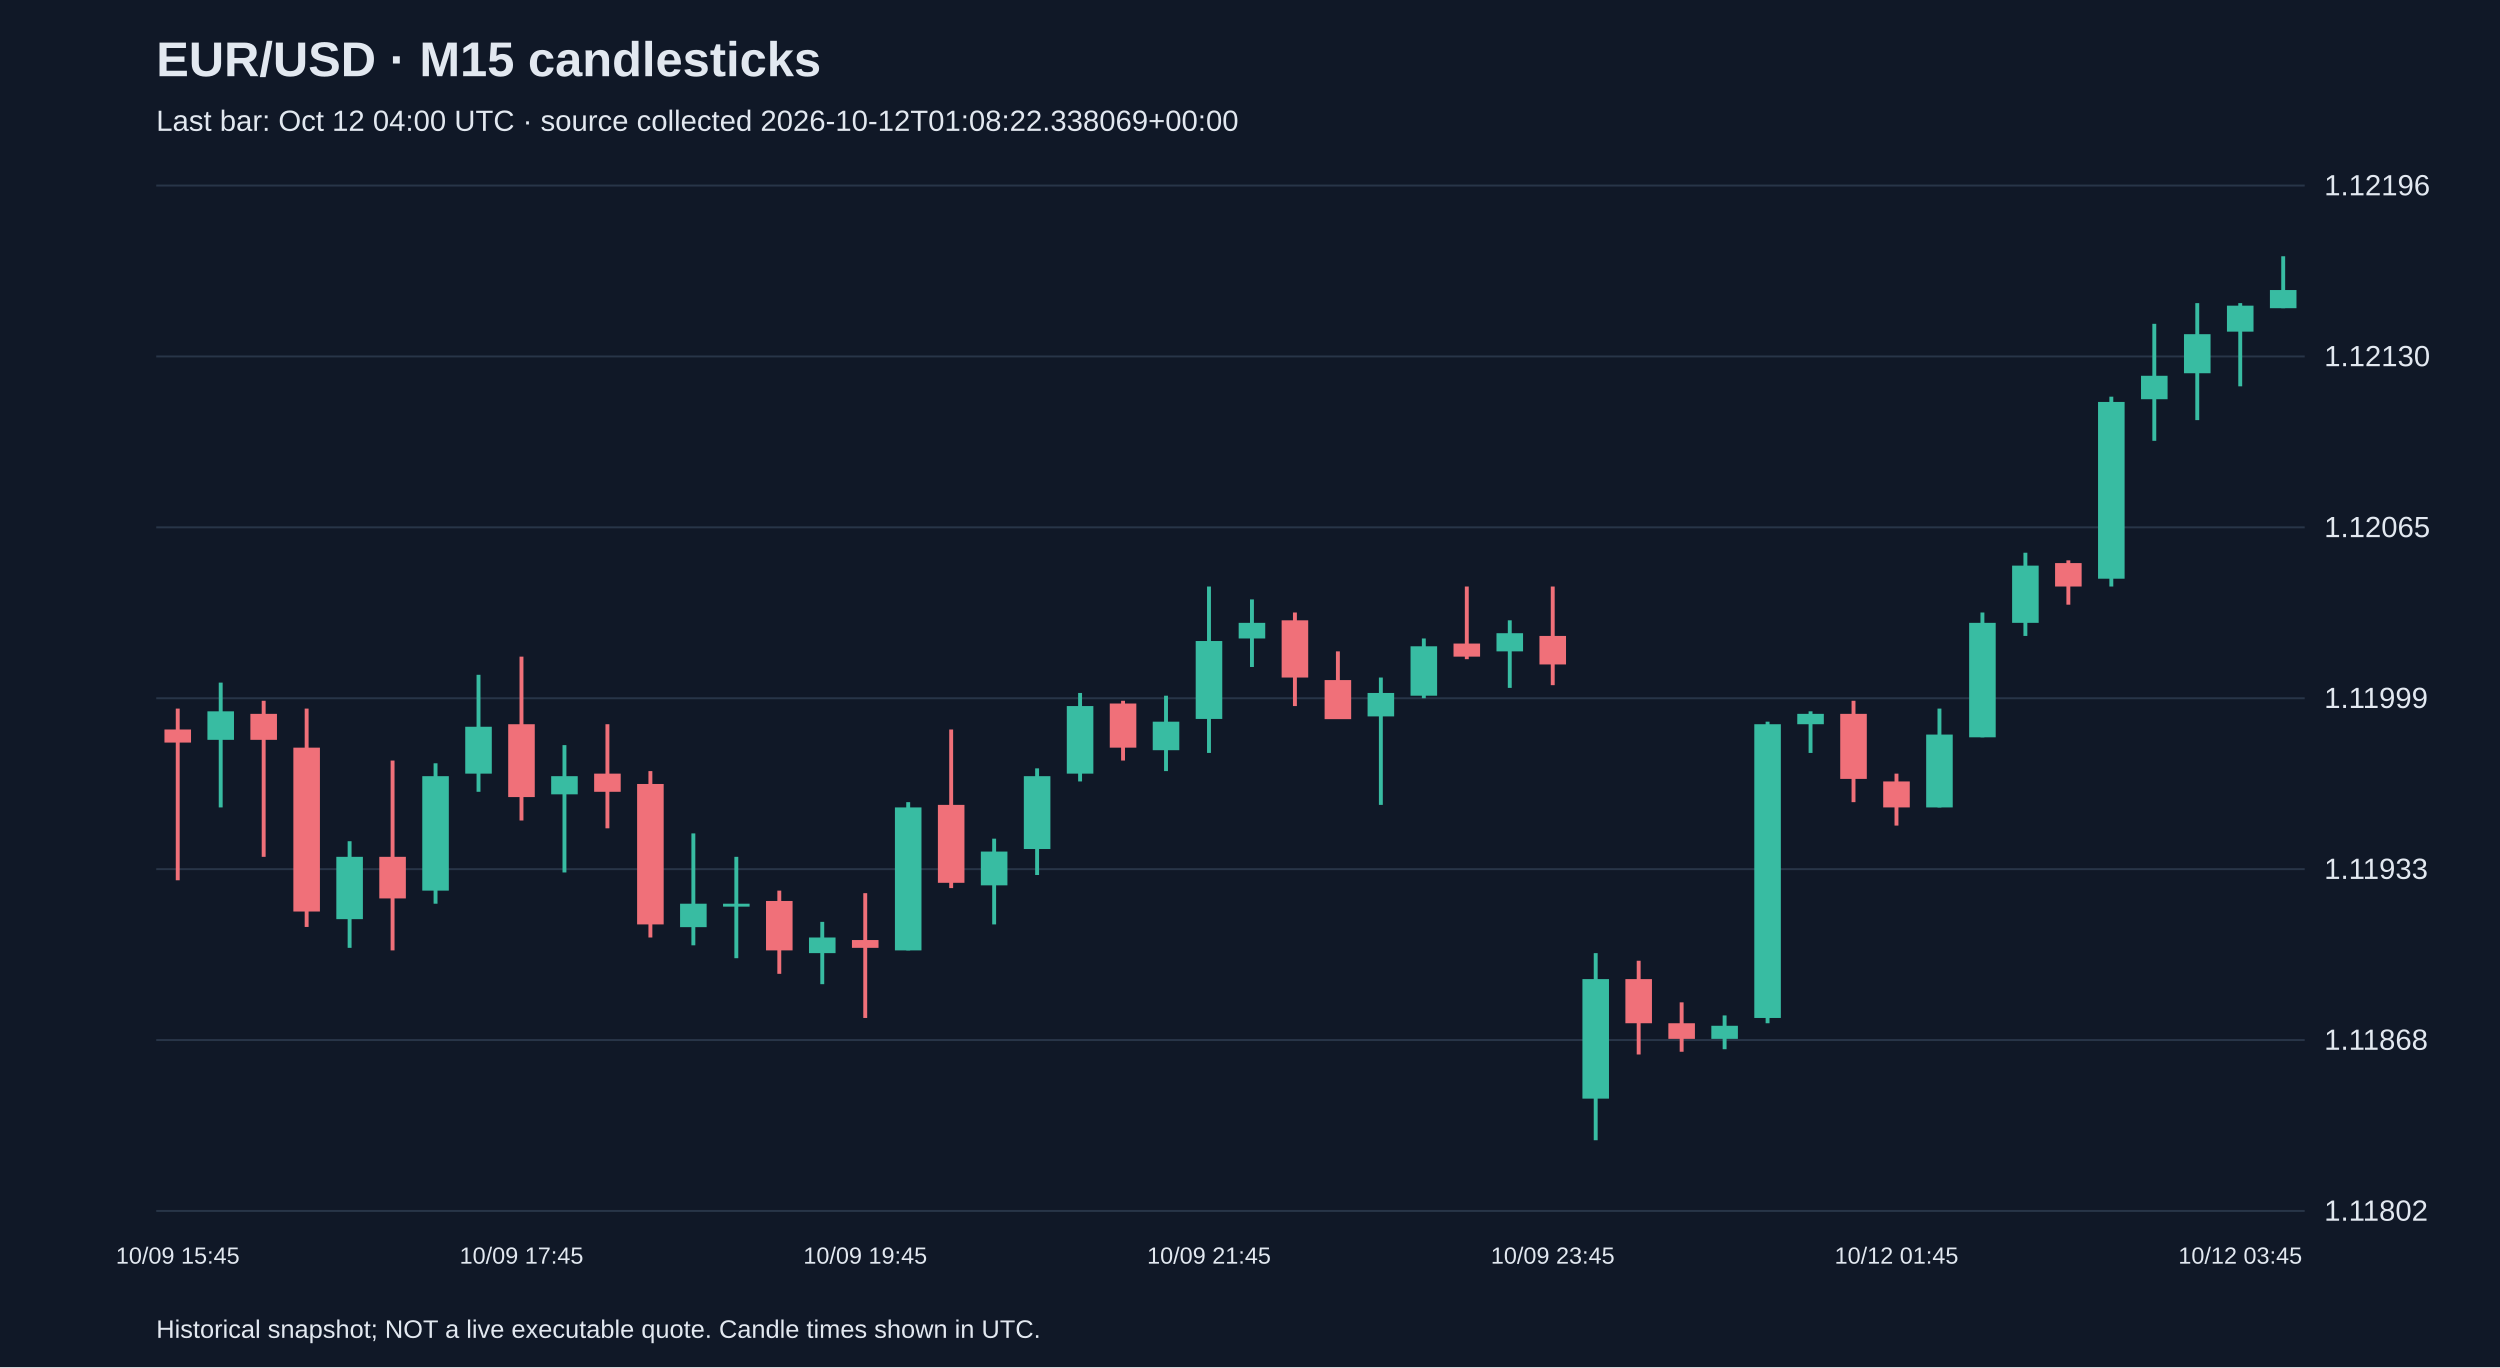
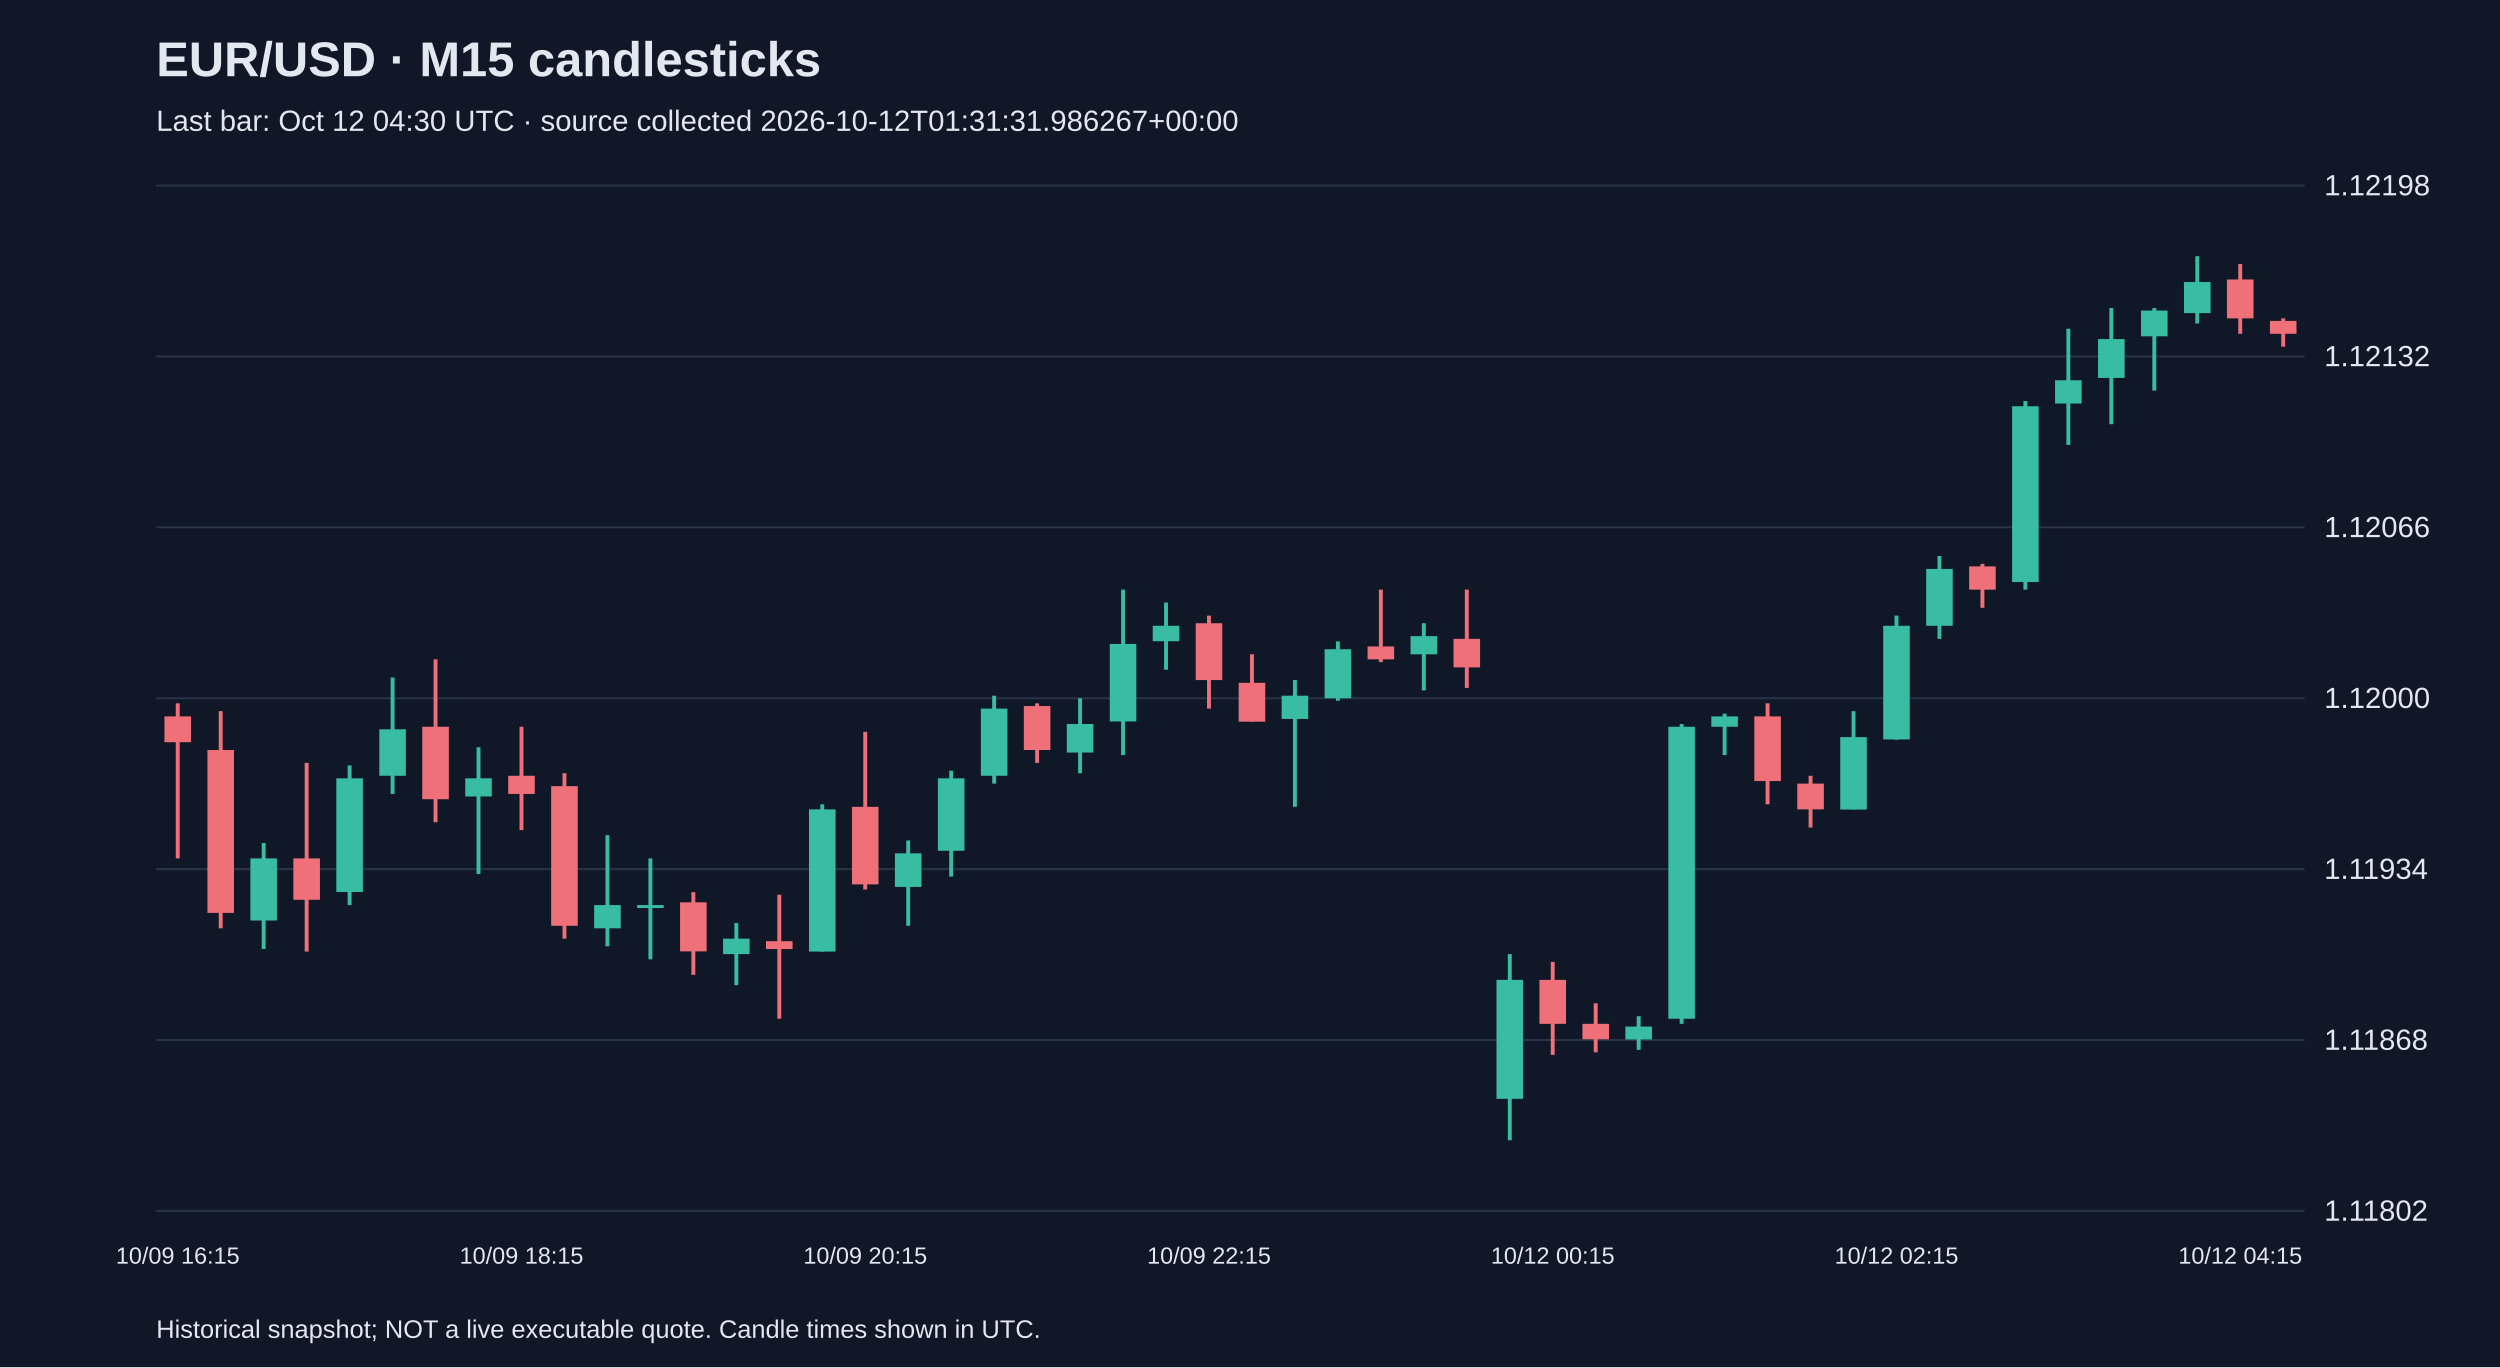
<svg xmlns="http://www.w3.org/2000/svg" viewBox="0 0 1280 700">
  <rect width="100%" height="100%" fill="#101827" />
  <style>text{font-family:Arial,sans-serif;fill:#e2e8f0}</style>
  <text x="80" y="39" font-size="25" font-weight="bold">EUR/USD · M15 candlesticks</text>
-   <text x="80" y="67" font-size="15" fill="#a6b1c5">Last bar: Oct 12 04:00 UTC · source collected 2026-10-12T01:08:22.338069+00:00</text>
+   <text x="80" y="67" font-size="15" fill="#a6b1c5">Last bar: Oct 12 04:30 UTC · source collected 2026-10-12T01:31:31.986267+00:00</text>
  <line x1="80" y1="620.0" x2="1180" y2="620.0" stroke="#283548" />
  <text x="1190" y="625.0" font-size="15">1.11802</text>
  <line x1="80" y1="532.5" x2="1180" y2="532.5" stroke="#283548" />
  <text x="1190" y="537.5" font-size="15">1.11868</text>
  <line x1="80" y1="445.0" x2="1180" y2="445.0" stroke="#283548" />
-   <text x="1190" y="450.0" font-size="15">1.11933</text>
+   <text x="1190" y="450.0" font-size="15">1.11934</text>
  <line x1="80" y1="357.5" x2="1180" y2="357.5" stroke="#283548" />
-   <text x="1190" y="362.5" font-size="15">1.11999</text>
+   <text x="1190" y="362.5" font-size="15">1.12000</text>
  <line x1="80" y1="270.0" x2="1180" y2="270.0" stroke="#283548" />
-   <text x="1190" y="275.0" font-size="15">1.12065</text>
+   <text x="1190" y="275.0" font-size="15">1.12066</text>
  <line x1="80" y1="182.5" x2="1180" y2="182.5" stroke="#283548" />
-   <text x="1190" y="187.5" font-size="15">1.12130</text>
+   <text x="1190" y="187.5" font-size="15">1.12132</text>
  <line x1="80" y1="95.0" x2="1180" y2="95.0" stroke="#283548" />
-   <text x="1190" y="100.0" font-size="15">1.12196</text>
-   <line x1="91.0" y1="362.8" x2="91.0" y2="450.7" stroke="#f07079" stroke-width="2" />
-   <rect x="84.2" y="373.5" width="13.6" height="6.7" fill="#f07079" />
-   <text x="91.0" y="647" text-anchor="middle" font-size="12">10/09 15:45</text>
-   <line x1="113.0" y1="349.5" x2="113.0" y2="413.4" stroke="#38bca2" stroke-width="2" />
-   <rect x="106.2" y="364.2" width="13.6" height="14.6" fill="#38bca2" />
-   <line x1="135.0" y1="358.8" x2="135.0" y2="438.7" stroke="#f07079" stroke-width="2" />
-   <rect x="128.2" y="365.5" width="13.6" height="13.3" fill="#f07079" />
-   <line x1="157.0" y1="362.8" x2="157.0" y2="474.6" stroke="#f07079" stroke-width="2" />
-   <rect x="150.2" y="382.8" width="13.6" height="83.9" fill="#f07079" />
-   <line x1="179.0" y1="430.7" x2="179.0" y2="485.3" stroke="#38bca2" stroke-width="2" />
-   <rect x="172.2" y="438.7" width="13.6" height="31.9" fill="#38bca2" />
-   <line x1="201.0" y1="389.4" x2="201.0" y2="486.6" stroke="#f07079" stroke-width="2" />
-   <rect x="194.2" y="438.7" width="13.6" height="21.3" fill="#f07079" />
-   <line x1="223.0" y1="390.8" x2="223.0" y2="462.7" stroke="#38bca2" stroke-width="2" />
-   <rect x="216.2" y="397.4" width="13.6" height="58.6" fill="#38bca2" />
-   <line x1="245.0" y1="345.5" x2="245.0" y2="405.4" stroke="#38bca2" stroke-width="2" />
-   <rect x="238.2" y="372.1" width="13.6" height="24.0" fill="#38bca2" />
-   <line x1="267.0" y1="336.2" x2="267.0" y2="420.1" stroke="#f07079" stroke-width="2" />
-   <rect x="260.2" y="370.8" width="13.6" height="37.3" fill="#f07079" />
-   <text x="267.0" y="647" text-anchor="middle" font-size="12">10/09 17:45</text>
-   <line x1="289.0" y1="381.5" x2="289.0" y2="446.7" stroke="#38bca2" stroke-width="2" />
-   <rect x="282.2" y="397.4" width="13.6" height="9.3" fill="#38bca2" />
-   <line x1="311.0" y1="370.8" x2="311.0" y2="424.1" stroke="#f07079" stroke-width="2" />
-   <rect x="304.2" y="396.1" width="13.6" height="9.3" fill="#f07079" />
-   <line x1="333.0" y1="394.8" x2="333.0" y2="480.0" stroke="#f07079" stroke-width="2" />
-   <rect x="326.2" y="401.4" width="13.6" height="71.9" fill="#f07079" />
-   <line x1="355.0" y1="426.7" x2="355.0" y2="484.0" stroke="#38bca2" stroke-width="2" />
-   <rect x="348.2" y="462.7" width="13.6" height="12.0" fill="#38bca2" />
-   <line x1="377.0" y1="438.7" x2="377.0" y2="490.6" stroke="#38bca2" stroke-width="2" />
-   <rect x="370.2" y="462.7" width="13.6" height="1.5" fill="#38bca2" />
-   <line x1="399.0" y1="456.0" x2="399.0" y2="498.6" stroke="#f07079" stroke-width="2" />
-   <rect x="392.2" y="461.3" width="13.6" height="25.3" fill="#f07079" />
-   <line x1="421.0" y1="472.0" x2="421.0" y2="503.9" stroke="#38bca2" stroke-width="2" />
-   <rect x="414.2" y="480.0" width="13.6" height="8.0" fill="#38bca2" />
-   <line x1="443.0" y1="457.3" x2="443.0" y2="521.2" stroke="#f07079" stroke-width="2" />
-   <rect x="436.2" y="481.3" width="13.6" height="4.0" fill="#f07079" />
-   <text x="443.0" y="647" text-anchor="middle" font-size="12">10/09 19:45</text>
-   <line x1="465.0" y1="410.7" x2="465.0" y2="486.6" stroke="#38bca2" stroke-width="2" />
-   <rect x="458.2" y="413.4" width="13.6" height="73.2" fill="#38bca2" />
-   <line x1="487.0" y1="373.5" x2="487.0" y2="454.7" stroke="#f07079" stroke-width="2" />
-   <rect x="480.2" y="412.1" width="13.6" height="39.9" fill="#f07079" />
-   <line x1="509.0" y1="429.4" x2="509.0" y2="473.3" stroke="#38bca2" stroke-width="2" />
-   <rect x="502.2" y="436.0" width="13.6" height="17.3" fill="#38bca2" />
-   <line x1="531.0" y1="393.4" x2="531.0" y2="448.0" stroke="#38bca2" stroke-width="2" />
-   <rect x="524.2" y="397.4" width="13.6" height="37.3" fill="#38bca2" />
-   <line x1="553.0" y1="354.8" x2="553.0" y2="400.1" stroke="#38bca2" stroke-width="2" />
-   <rect x="546.2" y="361.5" width="13.6" height="34.6" fill="#38bca2" />
-   <line x1="575.0" y1="358.8" x2="575.0" y2="389.4" stroke="#f07079" stroke-width="2" />
-   <rect x="568.2" y="360.2" width="13.6" height="22.6" fill="#f07079" />
-   <line x1="597.0" y1="356.2" x2="597.0" y2="394.8" stroke="#38bca2" stroke-width="2" />
-   <rect x="590.2" y="369.5" width="13.6" height="14.6" fill="#38bca2" />
-   <line x1="619.0" y1="300.3" x2="619.0" y2="385.5" stroke="#38bca2" stroke-width="2" />
-   <rect x="612.2" y="328.2" width="13.6" height="39.9" fill="#38bca2" />
-   <text x="619.0" y="647" text-anchor="middle" font-size="12">10/09 21:45</text>
-   <line x1="641.0" y1="306.9" x2="641.0" y2="341.5" stroke="#38bca2" stroke-width="2" />
-   <rect x="634.2" y="318.9" width="13.6" height="8.0" fill="#38bca2" />
-   <line x1="663.0" y1="313.6" x2="663.0" y2="361.5" stroke="#f07079" stroke-width="2" />
-   <rect x="656.2" y="317.6" width="13.6" height="29.3" fill="#f07079" />
-   <line x1="685.0" y1="333.5" x2="685.0" y2="368.1" stroke="#f07079" stroke-width="2" />
-   <rect x="678.2" y="348.2" width="13.6" height="20.0" fill="#f07079" />
-   <line x1="707.0" y1="346.9" x2="707.0" y2="412.1" stroke="#38bca2" stroke-width="2" />
-   <rect x="700.2" y="354.8" width="13.6" height="12.0" fill="#38bca2" />
-   <line x1="729.0" y1="326.9" x2="729.0" y2="357.5" stroke="#38bca2" stroke-width="2" />
-   <rect x="722.2" y="330.9" width="13.6" height="25.3" fill="#38bca2" />
-   <line x1="751.0" y1="300.3" x2="751.0" y2="337.5" stroke="#f07079" stroke-width="2" />
-   <rect x="744.2" y="329.5" width="13.6" height="6.7" fill="#f07079" />
-   <line x1="773.0" y1="317.6" x2="773.0" y2="352.2" stroke="#38bca2" stroke-width="2" />
-   <rect x="766.2" y="324.2" width="13.6" height="9.3" fill="#38bca2" />
-   <line x1="795.0" y1="300.3" x2="795.0" y2="350.8" stroke="#f07079" stroke-width="2" />
-   <rect x="788.2" y="325.6" width="13.6" height="14.6" fill="#f07079" />
-   <text x="795.0" y="647" text-anchor="middle" font-size="12">10/09 23:45</text>
-   <line x1="817.0" y1="488.0" x2="817.0" y2="583.8" stroke="#38bca2" stroke-width="2" />
-   <rect x="810.2" y="501.3" width="13.6" height="61.2" fill="#38bca2" />
-   <line x1="839.0" y1="491.9" x2="839.0" y2="539.9" stroke="#f07079" stroke-width="2" />
-   <rect x="832.2" y="501.3" width="13.6" height="22.6" fill="#f07079" />
-   <line x1="861.0" y1="513.2" x2="861.0" y2="538.5" stroke="#f07079" stroke-width="2" />
-   <rect x="854.2" y="523.9" width="13.6" height="8.0" fill="#f07079" />
-   <line x1="883.0" y1="519.9" x2="883.0" y2="537.2" stroke="#38bca2" stroke-width="2" />
-   <rect x="876.2" y="525.2" width="13.6" height="6.7" fill="#38bca2" />
-   <line x1="905.0" y1="369.5" x2="905.0" y2="523.9" stroke="#38bca2" stroke-width="2" />
-   <rect x="898.2" y="370.8" width="13.6" height="150.4" fill="#38bca2" />
-   <line x1="927.0" y1="364.2" x2="927.0" y2="385.5" stroke="#38bca2" stroke-width="2" />
-   <rect x="920.2" y="365.5" width="13.6" height="5.3" fill="#38bca2" />
-   <line x1="949.0" y1="358.8" x2="949.0" y2="410.7" stroke="#f07079" stroke-width="2" />
-   <rect x="942.2" y="365.5" width="13.6" height="33.3" fill="#f07079" />
-   <line x1="971.0" y1="396.1" x2="971.0" y2="422.7" stroke="#f07079" stroke-width="2" />
-   <rect x="964.2" y="400.1" width="13.6" height="13.3" fill="#f07079" />
-   <text x="971.0" y="647" text-anchor="middle" font-size="12">10/12 01:45</text>
-   <line x1="993.0" y1="362.8" x2="993.0" y2="413.4" stroke="#38bca2" stroke-width="2" />
-   <rect x="986.2" y="376.1" width="13.6" height="37.3" fill="#38bca2" />
-   <line x1="1015.0" y1="313.6" x2="1015.0" y2="377.5" stroke="#38bca2" stroke-width="2" />
-   <rect x="1008.2" y="318.9" width="13.6" height="58.6" fill="#38bca2" />
-   <line x1="1037.0" y1="283.0" x2="1037.0" y2="325.6" stroke="#38bca2" stroke-width="2" />
-   <rect x="1030.2" y="289.6" width="13.6" height="29.3" fill="#38bca2" />
-   <line x1="1059.0" y1="286.9" x2="1059.0" y2="309.6" stroke="#f07079" stroke-width="2" />
-   <rect x="1052.2" y="288.3" width="13.6" height="12.0" fill="#f07079" />
-   <line x1="1081.0" y1="203.1" x2="1081.0" y2="300.3" stroke="#38bca2" stroke-width="2" />
-   <rect x="1074.2" y="205.8" width="13.6" height="90.5" fill="#38bca2" />
-   <line x1="1103.0" y1="165.8" x2="1103.0" y2="225.7" stroke="#38bca2" stroke-width="2" />
-   <rect x="1096.2" y="192.4" width="13.6" height="12.0" fill="#38bca2" />
-   <line x1="1125.0" y1="155.2" x2="1125.0" y2="215.1" stroke="#38bca2" stroke-width="2" />
-   <rect x="1118.2" y="171.1" width="13.6" height="20.0" fill="#38bca2" />
-   <line x1="1147.0" y1="155.2" x2="1147.0" y2="197.8" stroke="#38bca2" stroke-width="2" />
-   <rect x="1140.2" y="156.5" width="13.6" height="13.3" fill="#38bca2" />
-   <text x="1147.0" y="647" text-anchor="middle" font-size="12">10/12 03:45</text>
-   <line x1="1169.0" y1="131.2" x2="1169.0" y2="157.8" stroke="#38bca2" stroke-width="2" />
-   <rect x="1162.2" y="148.5" width="13.6" height="9.3" fill="#38bca2" />
+   <text x="1190" y="100.0" font-size="15">1.12198</text>
+   <line x1="91.0" y1="360.1" x2="91.0" y2="439.5" stroke="#f07079" stroke-width="2" />
+   <rect x="84.2" y="366.8" width="13.6" height="13.2" fill="#f07079" />
+   <text x="91.0" y="647" text-anchor="middle" font-size="12">10/09 16:15</text>
+   <line x1="113.0" y1="364.1" x2="113.0" y2="475.3" stroke="#f07079" stroke-width="2" />
+   <rect x="106.2" y="384.0" width="13.6" height="83.4" fill="#f07079" />
+   <line x1="135.0" y1="431.6" x2="135.0" y2="485.9" stroke="#38bca2" stroke-width="2" />
+   <rect x="128.2" y="439.5" width="13.6" height="31.8" fill="#38bca2" />
+   <line x1="157.0" y1="390.6" x2="157.0" y2="487.2" stroke="#f07079" stroke-width="2" />
+   <rect x="150.2" y="439.5" width="13.6" height="21.2" fill="#f07079" />
+   <line x1="179.0" y1="391.9" x2="179.0" y2="463.4" stroke="#38bca2" stroke-width="2" />
+   <rect x="172.2" y="398.5" width="13.6" height="58.2" fill="#38bca2" />
+   <line x1="201.0" y1="346.9" x2="201.0" y2="406.5" stroke="#38bca2" stroke-width="2" />
+   <rect x="194.2" y="373.4" width="13.6" height="23.8" fill="#38bca2" />
+   <line x1="223.0" y1="337.6" x2="223.0" y2="421.0" stroke="#f07079" stroke-width="2" />
+   <rect x="216.2" y="372.1" width="13.6" height="37.1" fill="#f07079" />
+   <line x1="245.0" y1="382.6" x2="245.0" y2="447.5" stroke="#38bca2" stroke-width="2" />
+   <rect x="238.2" y="398.5" width="13.6" height="9.3" fill="#38bca2" />
+   <line x1="267.0" y1="372.1" x2="267.0" y2="425.0" stroke="#f07079" stroke-width="2" />
+   <rect x="260.2" y="397.2" width="13.6" height="9.3" fill="#f07079" />
+   <text x="267.0" y="647" text-anchor="middle" font-size="12">10/09 18:15</text>
+   <line x1="289.0" y1="395.9" x2="289.0" y2="480.6" stroke="#f07079" stroke-width="2" />
+   <rect x="282.2" y="402.5" width="13.6" height="71.5" fill="#f07079" />
+   <line x1="311.0" y1="427.6" x2="311.0" y2="484.5" stroke="#38bca2" stroke-width="2" />
+   <rect x="304.2" y="463.4" width="13.6" height="11.9" fill="#38bca2" />
+   <line x1="333.0" y1="439.5" x2="333.0" y2="491.2" stroke="#38bca2" stroke-width="2" />
+   <rect x="326.2" y="463.4" width="13.6" height="1.5" fill="#38bca2" />
+   <line x1="355.0" y1="456.8" x2="355.0" y2="499.1" stroke="#f07079" stroke-width="2" />
+   <rect x="348.2" y="462.0" width="13.6" height="25.1" fill="#f07079" />
+   <line x1="377.0" y1="472.6" x2="377.0" y2="504.4" stroke="#38bca2" stroke-width="2" />
+   <rect x="370.2" y="480.6" width="13.6" height="7.9" fill="#38bca2" />
+   <line x1="399.0" y1="458.1" x2="399.0" y2="521.6" stroke="#f07079" stroke-width="2" />
+   <rect x="392.2" y="481.9" width="13.6" height="4.0" fill="#f07079" />
+   <line x1="421.0" y1="411.8" x2="421.0" y2="487.2" stroke="#38bca2" stroke-width="2" />
+   <rect x="414.2" y="414.4" width="13.6" height="72.8" fill="#38bca2" />
+   <line x1="443.0" y1="374.7" x2="443.0" y2="455.4" stroke="#f07079" stroke-width="2" />
+   <rect x="436.2" y="413.1" width="13.6" height="39.7" fill="#f07079" />
+   <text x="443.0" y="647" text-anchor="middle" font-size="12">10/09 20:15</text>
+   <line x1="465.0" y1="430.3" x2="465.0" y2="474.0" stroke="#38bca2" stroke-width="2" />
+   <rect x="458.2" y="436.9" width="13.6" height="17.2" fill="#38bca2" />
+   <line x1="487.0" y1="394.6" x2="487.0" y2="448.8" stroke="#38bca2" stroke-width="2" />
+   <rect x="480.2" y="398.5" width="13.6" height="37.1" fill="#38bca2" />
+   <line x1="509.0" y1="356.2" x2="509.0" y2="401.2" stroke="#38bca2" stroke-width="2" />
+   <rect x="502.2" y="362.8" width="13.6" height="34.4" fill="#38bca2" />
+   <line x1="531.0" y1="360.1" x2="531.0" y2="390.6" stroke="#f07079" stroke-width="2" />
+   <rect x="524.2" y="361.5" width="13.6" height="22.5" fill="#f07079" />
+   <line x1="553.0" y1="357.5" x2="553.0" y2="395.9" stroke="#38bca2" stroke-width="2" />
+   <rect x="546.2" y="370.7" width="13.6" height="14.6" fill="#38bca2" />
+   <line x1="575.0" y1="301.9" x2="575.0" y2="386.6" stroke="#38bca2" stroke-width="2" />
+   <rect x="568.2" y="329.7" width="13.6" height="39.7" fill="#38bca2" />
+   <line x1="597.0" y1="308.5" x2="597.0" y2="342.9" stroke="#38bca2" stroke-width="2" />
+   <rect x="590.2" y="320.4" width="13.6" height="7.9" fill="#38bca2" />
+   <line x1="619.0" y1="315.2" x2="619.0" y2="362.8" stroke="#f07079" stroke-width="2" />
+   <rect x="612.2" y="319.1" width="13.6" height="29.1" fill="#f07079" />
+   <text x="619.0" y="647" text-anchor="middle" font-size="12">10/09 22:15</text>
+   <line x1="641.0" y1="335.0" x2="641.0" y2="369.4" stroke="#f07079" stroke-width="2" />
+   <rect x="634.2" y="349.6" width="13.6" height="19.9" fill="#f07079" />
+   <line x1="663.0" y1="348.2" x2="663.0" y2="413.1" stroke="#38bca2" stroke-width="2" />
+   <rect x="656.2" y="356.2" width="13.6" height="11.9" fill="#38bca2" />
+   <line x1="685.0" y1="328.4" x2="685.0" y2="358.8" stroke="#38bca2" stroke-width="2" />
+   <rect x="678.2" y="332.4" width="13.6" height="25.1" fill="#38bca2" />
+   <line x1="707.0" y1="301.9" x2="707.0" y2="339.0" stroke="#f07079" stroke-width="2" />
+   <rect x="700.2" y="331.0" width="13.6" height="6.6" fill="#f07079" />
+   <line x1="729.0" y1="319.1" x2="729.0" y2="353.5" stroke="#38bca2" stroke-width="2" />
+   <rect x="722.2" y="325.7" width="13.6" height="9.3" fill="#38bca2" />
+   <line x1="751.0" y1="301.9" x2="751.0" y2="352.2" stroke="#f07079" stroke-width="2" />
+   <rect x="744.2" y="327.1" width="13.6" height="14.6" fill="#f07079" />
+   <line x1="773.0" y1="488.5" x2="773.0" y2="583.8" stroke="#38bca2" stroke-width="2" />
+   <rect x="766.2" y="501.7" width="13.6" height="60.9" fill="#38bca2" />
+   <line x1="795.0" y1="492.5" x2="795.0" y2="540.1" stroke="#f07079" stroke-width="2" />
+   <rect x="788.2" y="501.7" width="13.6" height="22.5" fill="#f07079" />
+   <text x="795.0" y="647" text-anchor="middle" font-size="12">10/12 00:15</text>
+   <line x1="817.0" y1="513.7" x2="817.0" y2="538.8" stroke="#f07079" stroke-width="2" />
+   <rect x="810.2" y="524.2" width="13.6" height="7.9" fill="#f07079" />
+   <line x1="839.0" y1="520.3" x2="839.0" y2="537.5" stroke="#38bca2" stroke-width="2" />
+   <rect x="832.2" y="525.6" width="13.6" height="6.6" fill="#38bca2" />
+   <line x1="861.0" y1="370.7" x2="861.0" y2="524.2" stroke="#38bca2" stroke-width="2" />
+   <rect x="854.2" y="372.1" width="13.6" height="149.5" fill="#38bca2" />
+   <line x1="883.0" y1="365.4" x2="883.0" y2="386.6" stroke="#38bca2" stroke-width="2" />
+   <rect x="876.2" y="366.8" width="13.6" height="5.3" fill="#38bca2" />
+   <line x1="905.0" y1="360.1" x2="905.0" y2="411.8" stroke="#f07079" stroke-width="2" />
+   <rect x="898.2" y="366.8" width="13.6" height="33.1" fill="#f07079" />
+   <line x1="927.0" y1="397.2" x2="927.0" y2="423.7" stroke="#f07079" stroke-width="2" />
+   <rect x="920.2" y="401.2" width="13.6" height="13.2" fill="#f07079" />
+   <line x1="949.0" y1="364.1" x2="949.0" y2="414.4" stroke="#38bca2" stroke-width="2" />
+   <rect x="942.2" y="377.4" width="13.6" height="37.1" fill="#38bca2" />
+   <line x1="971.0" y1="315.2" x2="971.0" y2="378.7" stroke="#38bca2" stroke-width="2" />
+   <rect x="964.2" y="320.4" width="13.6" height="58.2" fill="#38bca2" />
+   <text x="971.0" y="647" text-anchor="middle" font-size="12">10/12 02:15</text>
+   <line x1="993.0" y1="284.7" x2="993.0" y2="327.1" stroke="#38bca2" stroke-width="2" />
+   <rect x="986.2" y="291.3" width="13.6" height="29.1" fill="#38bca2" />
+   <line x1="1015.0" y1="288.7" x2="1015.0" y2="311.2" stroke="#f07079" stroke-width="2" />
+   <rect x="1008.2" y="290.0" width="13.6" height="11.9" fill="#f07079" />
+   <line x1="1037.0" y1="205.3" x2="1037.0" y2="301.9" stroke="#38bca2" stroke-width="2" />
+   <rect x="1030.2" y="208.0" width="13.6" height="90.0" fill="#38bca2" />
+   <line x1="1059.0" y1="168.3" x2="1059.0" y2="227.8" stroke="#38bca2" stroke-width="2" />
+   <rect x="1052.2" y="194.7" width="13.6" height="11.9" fill="#38bca2" />
+   <line x1="1081.0" y1="157.7" x2="1081.0" y2="217.2" stroke="#38bca2" stroke-width="2" />
+   <rect x="1074.2" y="173.6" width="13.6" height="19.9" fill="#38bca2" />
+   <line x1="1103.0" y1="157.7" x2="1103.0" y2="200.0" stroke="#38bca2" stroke-width="2" />
+   <rect x="1096.2" y="159.0" width="13.6" height="13.2" fill="#38bca2" />
+   <line x1="1125.0" y1="131.2" x2="1125.0" y2="165.6" stroke="#38bca2" stroke-width="2" />
+   <rect x="1118.2" y="144.4" width="13.6" height="15.9" fill="#38bca2" />
+   <line x1="1147.0" y1="135.2" x2="1147.0" y2="170.9" stroke="#f07079" stroke-width="2" />
+   <rect x="1140.2" y="143.1" width="13.6" height="19.9" fill="#f07079" />
+   <text x="1147.0" y="647" text-anchor="middle" font-size="12">10/12 04:15</text>
+   <line x1="1169.0" y1="163.0" x2="1169.0" y2="177.5" stroke="#f07079" stroke-width="2" />
+   <rect x="1162.2" y="164.3" width="13.6" height="6.6" fill="#f07079" />
  <text x="80" y="685" font-size="13">Historical snapshot; NOT a live executable quote. Candle times shown in UTC.</text>
</svg>
